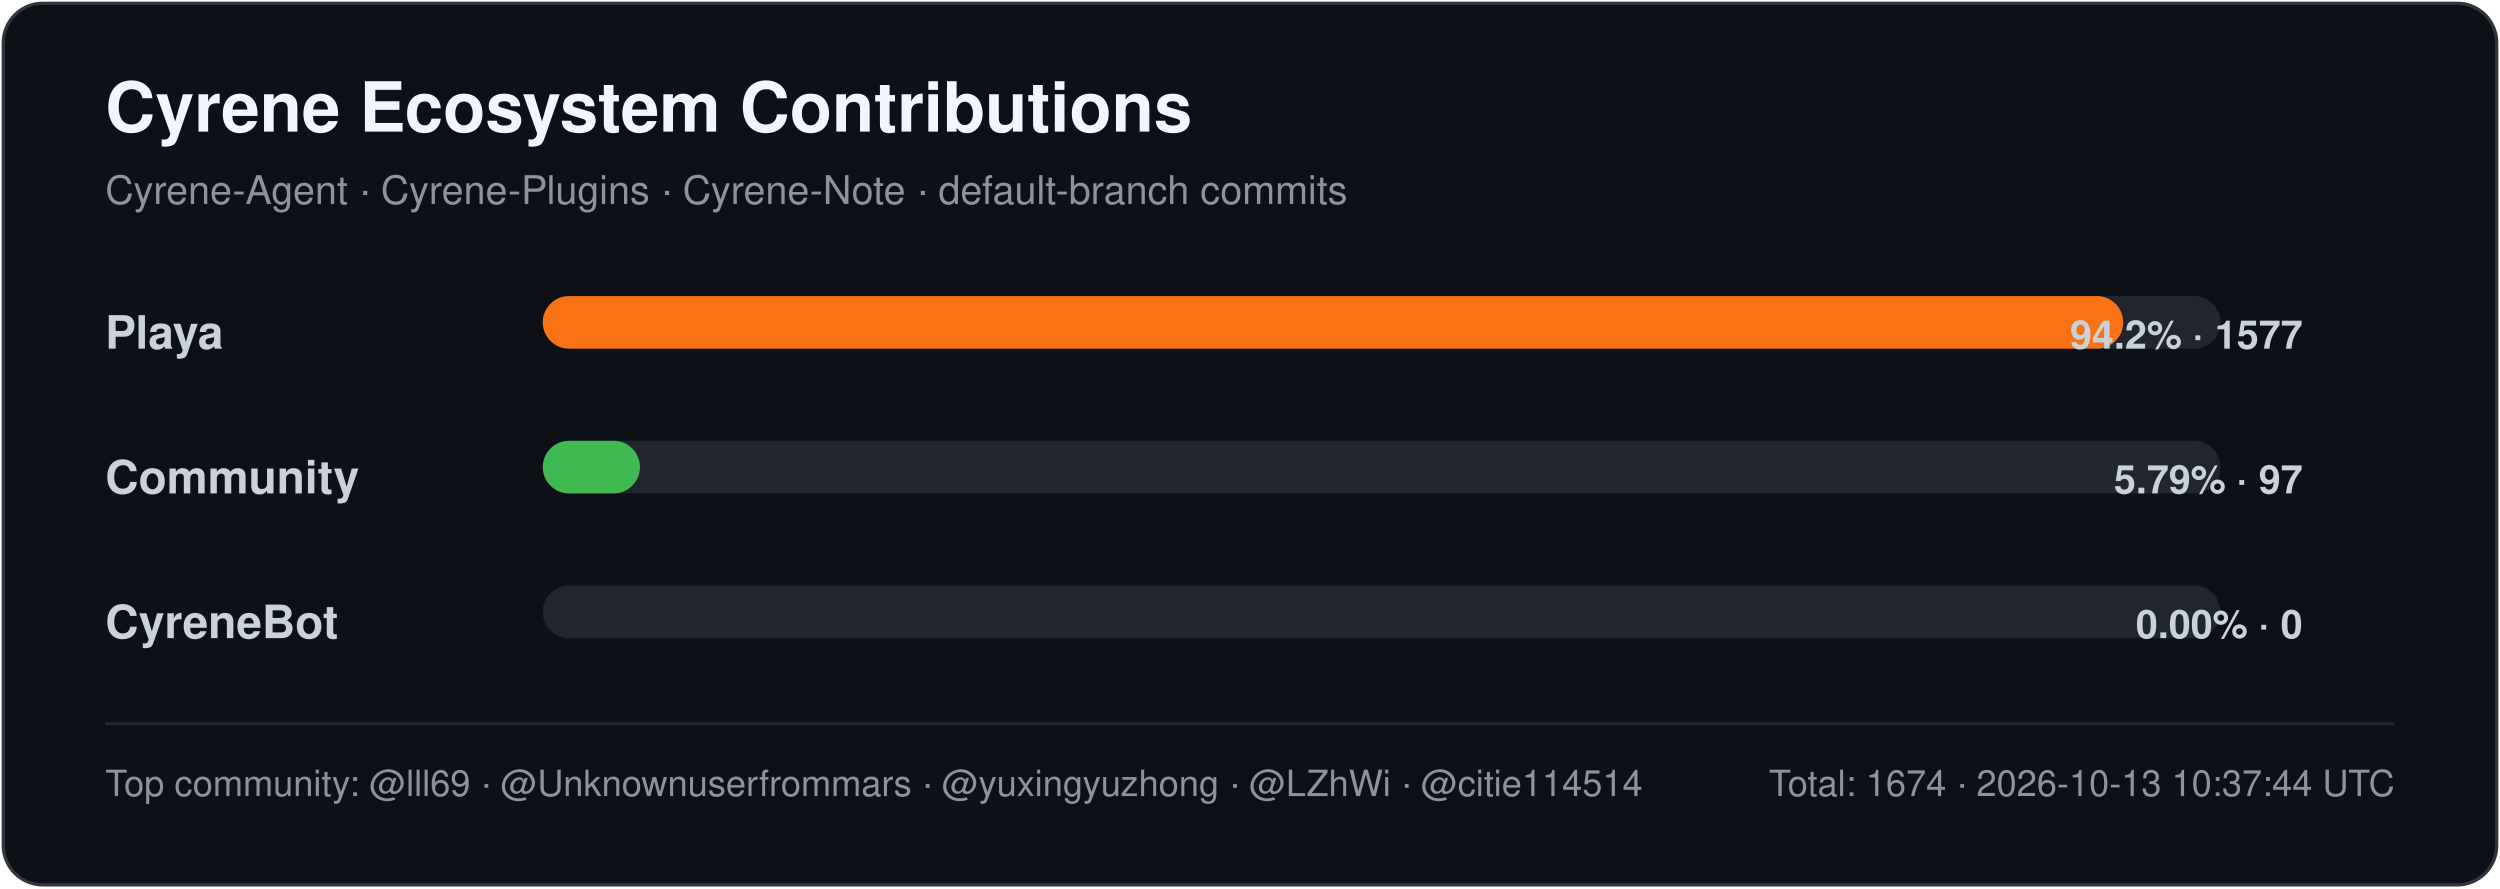
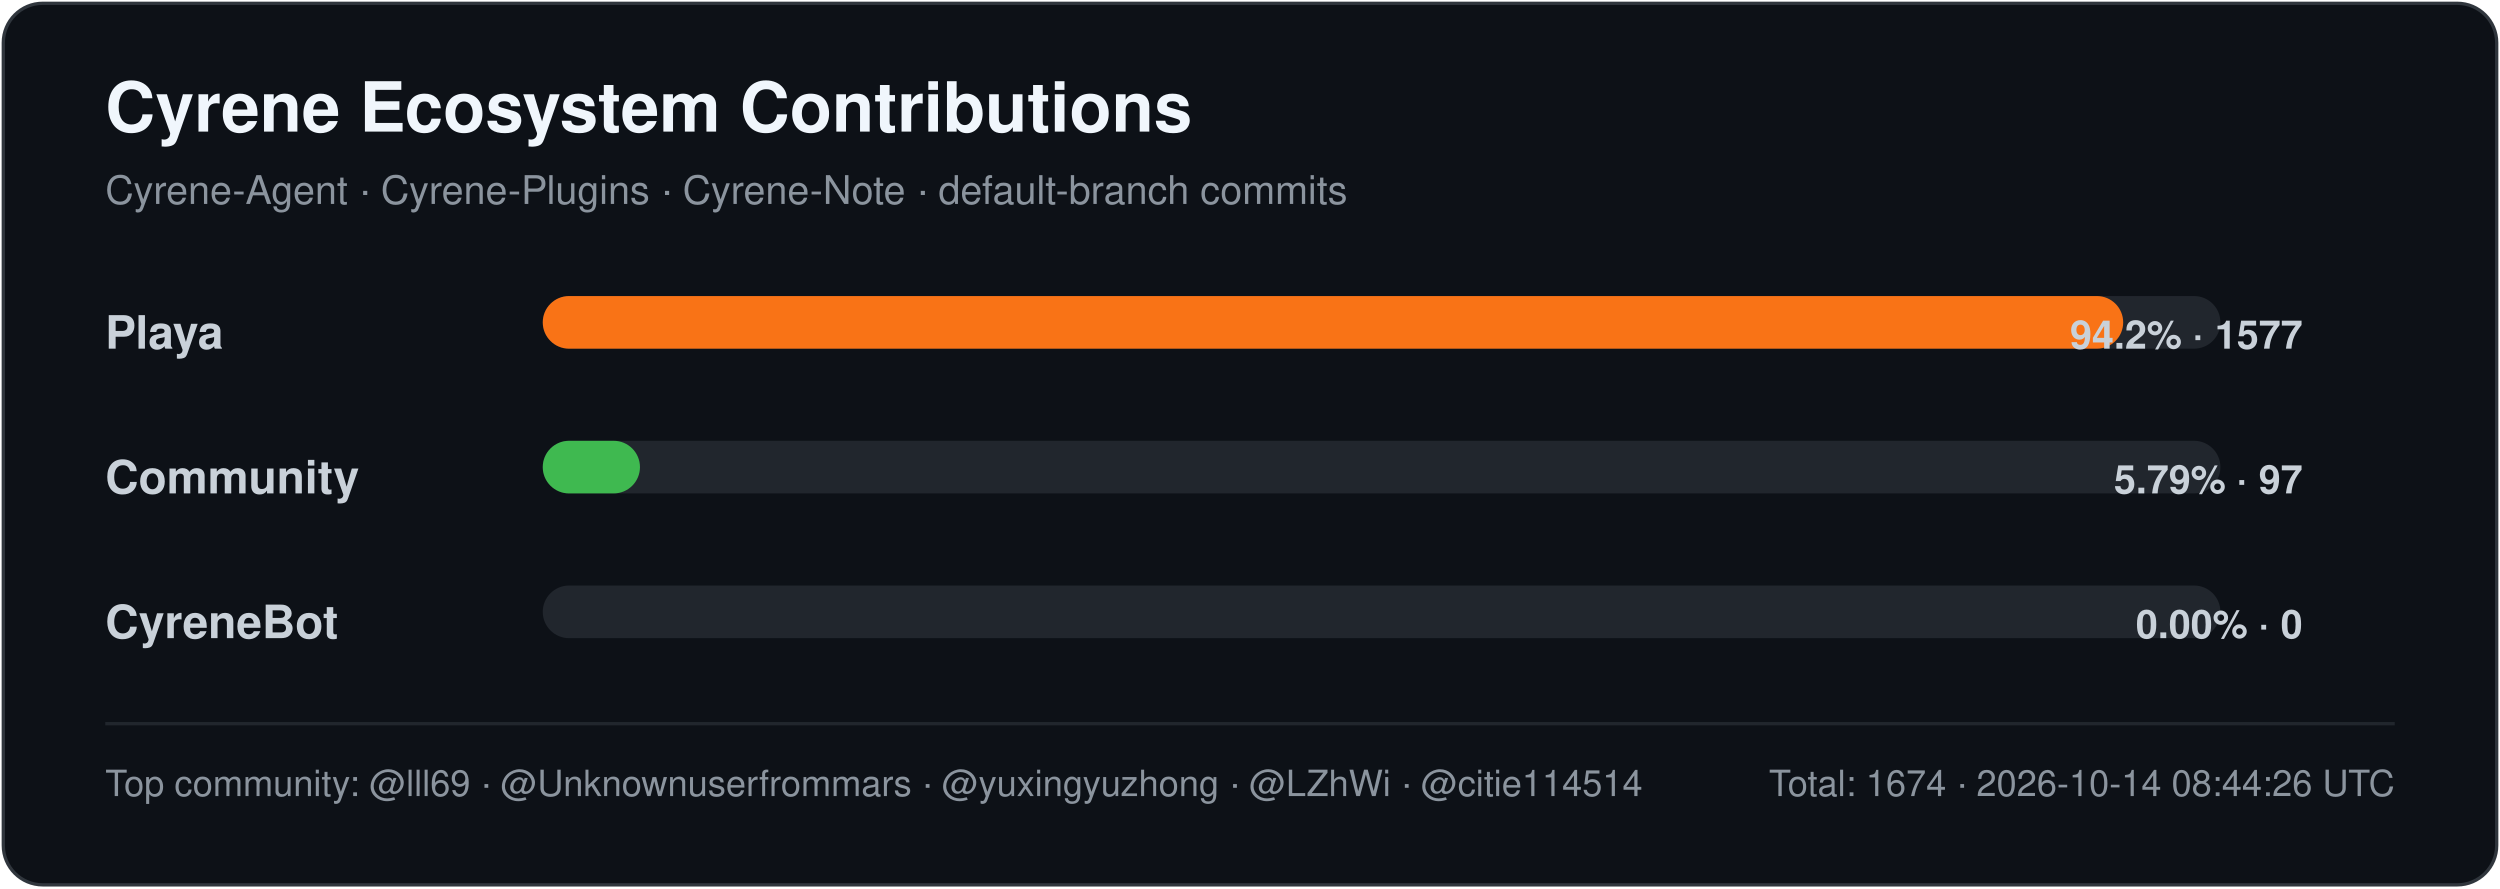
<svg xmlns="http://www.w3.org/2000/svg" width="760" height="270" viewBox="0 0 760 270" role="img" aria-labelledby="title desc">
  <style>
    .title { font: 700 21px -apple-system,BlinkMacSystemFont,"Segoe UI",Helvetica,Arial,sans-serif; fill: #f0f6fc; }
    .subtitle { font: 400 12px -apple-system,BlinkMacSystemFont,"Segoe UI",Helvetica,Arial,sans-serif; fill: #8b949e; }
    .label { font: 600 14px -apple-system,BlinkMacSystemFont,"Segoe UI",Helvetica,Arial,sans-serif; fill: #c9d1d9; }
    .value { font: 600 12px -apple-system,BlinkMacSystemFont,"Segoe UI",Helvetica,Arial,sans-serif; fill: #c9d1d9; }
    .footer { font: 400 11px -apple-system,BlinkMacSystemFont,"Segoe UI",Helvetica,Arial,sans-serif; fill: #8b949e; }
  </style>
  <rect x="1" y="1" width="758" height="268" rx="12" fill="#0d1117" stroke="#30363d" />
  <text x="32" y="40" class="title">Cyrene Ecosystem Contributions</text>
  <text x="32" y="62" class="subtitle">Cyrene-Agent · Cyrene-Plugins · Cyrene-Note · default-branch commits</text>
  <text x="32" y="106" class="label">Playa</text>
  <rect x="165" y="90" width="510" height="16" rx="8" fill="#21262d" />
  <rect x="165" y="90" width="480.45" height="16" rx="8" fill="#f97316" />
  <text x="700" y="106" text-anchor="end" class="value">94.2% · 1577</text>
  <text x="32" y="150" class="label">Community</text>
  <rect x="165" y="134" width="510" height="16" rx="8" fill="#21262d" />
  <rect x="165" y="134" width="29.55" height="16" rx="8" fill="#3fb950" />
  <text x="700" y="150" text-anchor="end" class="value">5.79% · 97</text>
  <text x="32" y="194" class="label">CyreneBot</text>
  <rect x="165" y="178" width="510" height="16" rx="8" fill="#21262d" />
  <rect x="165" y="178" width="0.00" height="16" rx="8" fill="#8b5cf6" />
  <text x="700" y="194" text-anchor="end" class="value">0.00% · 0</text>
  <line x1="32" y1="220" x2="728" y2="220" stroke="#21262d" />
  <text x="32" y="242" class="footer">Top community: @lll69 · @Unknownuserfrommars · @yuxingyuzhong · @LZhWi · @citie114514</text>
-   <text x="728" y="242" text-anchor="end" class="footer">Total: 1674 · 2026-10-13 10:37:44 UTC</text>
+   <text x="728" y="242" text-anchor="end" class="footer">Total: 1674 · 2026-10-14 08:44:26 UTC</text>
</svg>
